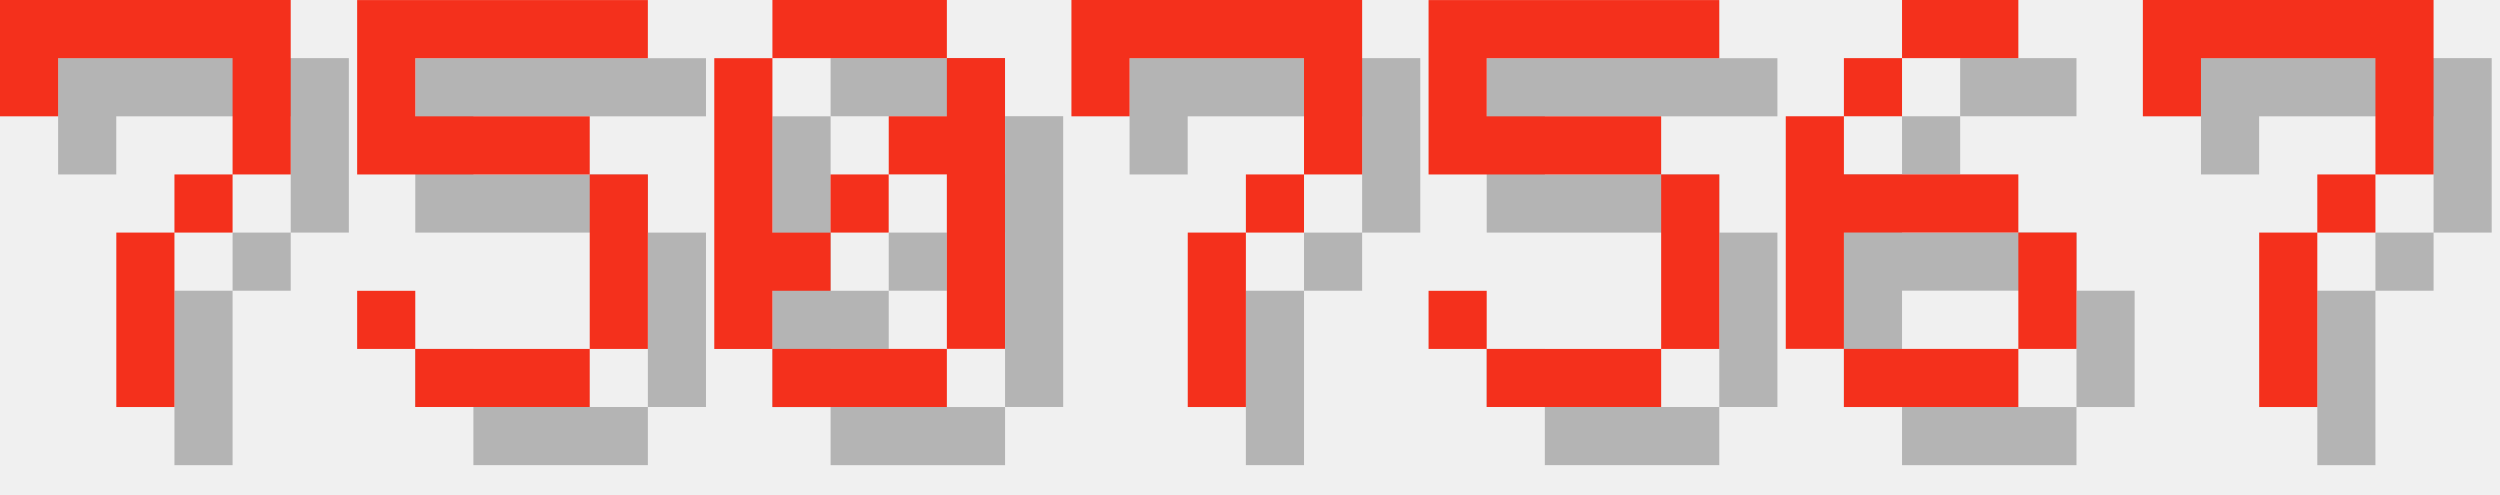
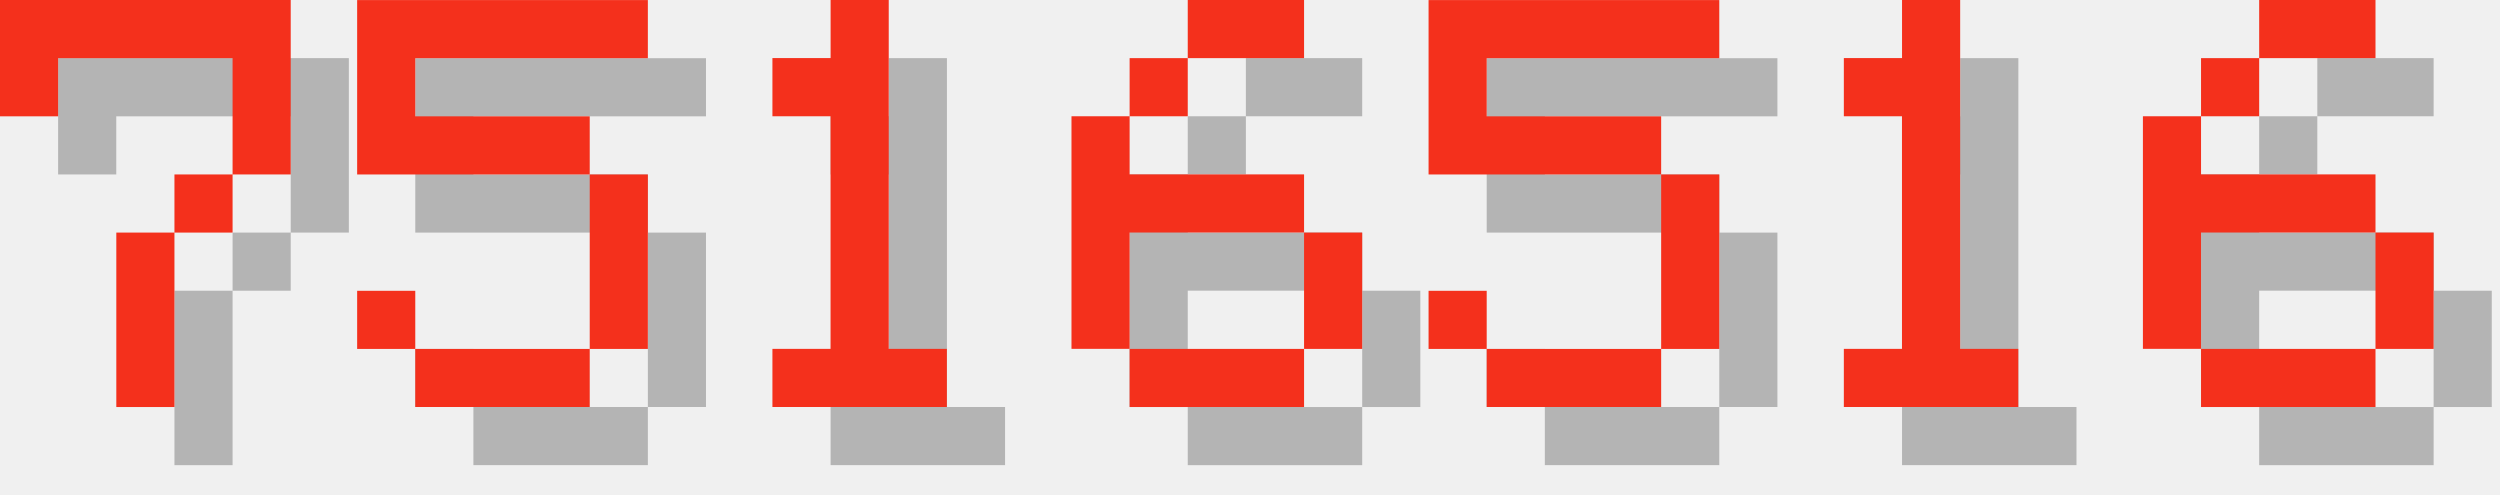
<svg xmlns="http://www.w3.org/2000/svg" version="1.1" width="182.0" height="36">
  <style>
        .text-foreground {
            fill: #F4301C;
        }
        .text-shadow {
            fill: #000000;
            fill-opacity: 0.25;
        }
    </style>
  <g class="digit" id="digit_7" transform="translate(0.0, 0), scale(4)">
    <path id="digit_7_shadow" class="text-shadow" d="m1.058 1.058 2e-6 2.117h1.058v-1.058h3.175v1.058l2e-7 1.058h-1.058v1.058h-1.058l4e-7 3.175 1.058 1e-7v-3.175h1.058v-1.058h1.058l5e-7 -1.058v-2.117z" fill-opacity=".5" style="paint-order:stroke fill markers" />
    <path id="digit_7_fg" class="text-foreground" d="m0 0 2e-6 2.117h1.058v-1.058h3.175v1.058l2e-7 1.058h-1.058v1.058h-1.058l4e-7 3.175 1.058 1e-7v-3.175h1.058v-1.058h1.058l5e-7 -1.058v-2.117z" fill="#fff" style="paint-order:stroke fill markers" />
  </g>
  <g class="digit" id="digit_5" transform="translate(26.0, 0), scale(4)">
    <path id="digit_5_shadow" class="text-shadow" d="m1.058 1.058v3.175h4.233v3.175h-3.175v-1.058h-1.058v1.058h1.058v1.058h3.175v-1.058h1.058v-3.175h-1.058v-1.058h-3.175v-1.058h4.233v-1.058h-5.292z" fill-opacity=".5" style="paint-order:stroke fill markers" />
    <path id="digit_5_fg" class="text-foreground" d="m0 0v3.175h4.233v3.175h-3.175v-1.058h-1.058v1.058h1.058v1.058h3.175v-1.058h1.058v-3.175h-1.058v-1.058h-3.175v-1.058h4.233v-1.058h-5.292z" fill="#fff" style="paint-order:stroke fill markers" />
  </g>
-   <g class="digit" id="digit_0" transform="translate(52.0, 0), scale(4)">
-     <path id="digit_0_shadow" class="text-shadow" d="m2.117 1.058v1.058h3.175v-1.058h-3.175zm3.175 1.058v1.058h-1.058v1.058h1.058v3.175h1.058v-5.292h-1.058zm0 5.292h-3.175v1.058h3.175v-1.058zm-3.175 0v-1.058h1.058v-1.058h-1.058v-3.175h-1.058v5.292h1.058zm1.058-2.117h1.058v-1.058h-1.058v1.058z" fill-opacity=".5" style="paint-order:stroke fill markers" />
-     <path id="digit_0_fg" class="text-foreground" d="m1.058 0v1.058h3.175v-1.058h-3.175zm3.175 1.058v1.058h-1.058v1.058h1.058v3.175h1.058v-5.292h-1.058zm0 5.292h-3.175v1.058h3.175v-1.058zm-3.175 0v-1.058h1.058v-1.058h-1.058v-3.175h-1.058v5.292h1.058zm1.058-2.117h1.058v-1.058h-1.058v1.058z" fill="#fff" style="paint-order:stroke fill markers" />
+   <g class="digit" id="digit_1" transform="translate(52.0, 0), scale(4)">
+     <path id="digit_1_shadow" class="text-shadow" d="m2.117 2.117v1.058h1.058v4.233h-1.058v1.058h3.175v-1.058h-1.058v-6.35h-1.058v1.058h-1.058z" fill-opacity=".5" style="paint-order:stroke fill markers" />
+     <path id="digit_1_fg" class="text-foreground" d="m1.058 1.058v1.058h1.058v4.233h-1.058v1.058h3.175v-1.058h-1.058v-6.35h-1.058v1.058h-1.058z" fill="#fff" style="paint-order:stroke fill markers" />
  </g>
-   <g class="digit" id="digit_7" transform="translate(78.0, 0), scale(4)">
-     <path id="digit_7_shadow" class="text-shadow" d="m1.058 1.058 2e-6 2.117h1.058v-1.058h3.175v1.058l2e-7 1.058h-1.058v1.058h-1.058l4e-7 3.175 1.058 1e-7v-3.175h1.058v-1.058h1.058l5e-7 -1.058v-2.117z" fill-opacity=".5" style="paint-order:stroke fill markers" />
-     <path id="digit_7_fg" class="text-foreground" d="m0 0 2e-6 2.117h1.058v-1.058h3.175v1.058l2e-7 1.058h-1.058v1.058h-1.058l4e-7 3.175 1.058 1e-7v-3.175h1.058v-1.058h1.058l5e-7 -1.058v-2.117z" fill="#fff" style="paint-order:stroke fill markers" />
+   <g class="digit" id="digit_6" transform="translate(78.0, 0), scale(4)">
+     <path id="digit_6_shadow" class="text-shadow" d="m3.175 1.058v1.058h2.117v-1.058h-2.117zm0 1.058h-1.058v1.058h1.058v-1.058zm-1.058 1.058h-1.058v4.233h1.058v-2.117h3.175v-1.058h-3.175v-1.058zm3.175 2.117v2.117h1.058v-2.117h-1.058zm0 2.117h-3.175v1.058h3.175v-1.058z" fill-opacity=".5" style="paint-order:stroke fill markers" />
+     <path id="digit_6_fg" class="text-foreground" d="m2.117 0v1.058h2.117v-1.058h-2.117zm0 1.058h-1.058v1.058h1.058v-1.058zm-1.058 1.058h-1.058v4.233h1.058v-2.117h3.175v-1.058h-3.175v-1.058zm3.175 2.117v2.117h1.058v-2.117h-1.058zm0 2.117h-3.175v1.058h3.175v-1.058z" fill="#fff" style="paint-order:stroke fill markers" />
  </g>
  <g class="digit" id="digit_5" transform="translate(104.0, 0), scale(4)">
    <path id="digit_5_shadow" class="text-shadow" d="m1.058 1.058v3.175h4.233v3.175h-3.175v-1.058h-1.058v1.058h1.058v1.058h3.175v-1.058h1.058v-3.175h-1.058v-1.058h-3.175v-1.058h4.233v-1.058h-5.292z" fill-opacity=".5" style="paint-order:stroke fill markers" />
    <path id="digit_5_fg" class="text-foreground" d="m0 0v3.175h4.233v3.175h-3.175v-1.058h-1.058v1.058h1.058v1.058h3.175v-1.058h1.058v-3.175h-1.058v-1.058h-3.175v-1.058h4.233v-1.058h-5.292z" fill="#fff" style="paint-order:stroke fill markers" />
  </g>
-   <g class="digit" id="digit_6" transform="translate(130.0, 0), scale(4)">
+   <g class="digit" id="digit_1" transform="translate(130.0, 0), scale(4)">
+     <path id="digit_1_shadow" class="text-shadow" d="m2.117 2.117v1.058h1.058v4.233h-1.058v1.058h3.175v-1.058h-1.058v-6.35h-1.058v1.058h-1.058z" fill-opacity=".5" style="paint-order:stroke fill markers" />
+     <path id="digit_1_fg" class="text-foreground" d="m1.058 1.058v1.058h1.058v4.233h-1.058v1.058h3.175v-1.058h-1.058v-6.35h-1.058v1.058h-1.058z" fill="#fff" style="paint-order:stroke fill markers" />
+   </g>
+   <g class="digit" id="digit_6" transform="translate(156.0, 0), scale(4)">
    <path id="digit_6_shadow" class="text-shadow" d="m3.175 1.058v1.058h2.117v-1.058h-2.117zm0 1.058h-1.058v1.058h1.058v-1.058zm-1.058 1.058h-1.058v4.233h1.058v-2.117h3.175v-1.058h-3.175v-1.058zm3.175 2.117v2.117h1.058v-2.117h-1.058zm0 2.117h-3.175v1.058h3.175v-1.058z" fill-opacity=".5" style="paint-order:stroke fill markers" />
    <path id="digit_6_fg" class="text-foreground" d="m2.117 0v1.058h2.117v-1.058h-2.117zm0 1.058h-1.058v1.058h1.058v-1.058zm-1.058 1.058h-1.058v4.233h1.058v-2.117h3.175v-1.058h-3.175v-1.058zm3.175 2.117v2.117h1.058v-2.117h-1.058zm0 2.117h-3.175v1.058h3.175v-1.058z" fill="#fff" style="paint-order:stroke fill markers" />
  </g>
-   <g class="digit" id="digit_7" transform="translate(156.0, 0), scale(4)">
-     <path id="digit_7_shadow" class="text-shadow" d="m1.058 1.058 2e-6 2.117h1.058v-1.058h3.175v1.058l2e-7 1.058h-1.058v1.058h-1.058l4e-7 3.175 1.058 1e-7v-3.175h1.058v-1.058h1.058l5e-7 -1.058v-2.117z" fill-opacity=".5" style="paint-order:stroke fill markers" />
-     <path id="digit_7_fg" class="text-foreground" d="m0 0 2e-6 2.117h1.058v-1.058h3.175v1.058l2e-7 1.058h-1.058v1.058h-1.058l4e-7 3.175 1.058 1e-7v-3.175h1.058v-1.058h1.058l5e-7 -1.058v-2.117z" fill="#fff" style="paint-order:stroke fill markers" />
-   </g>
</svg>
